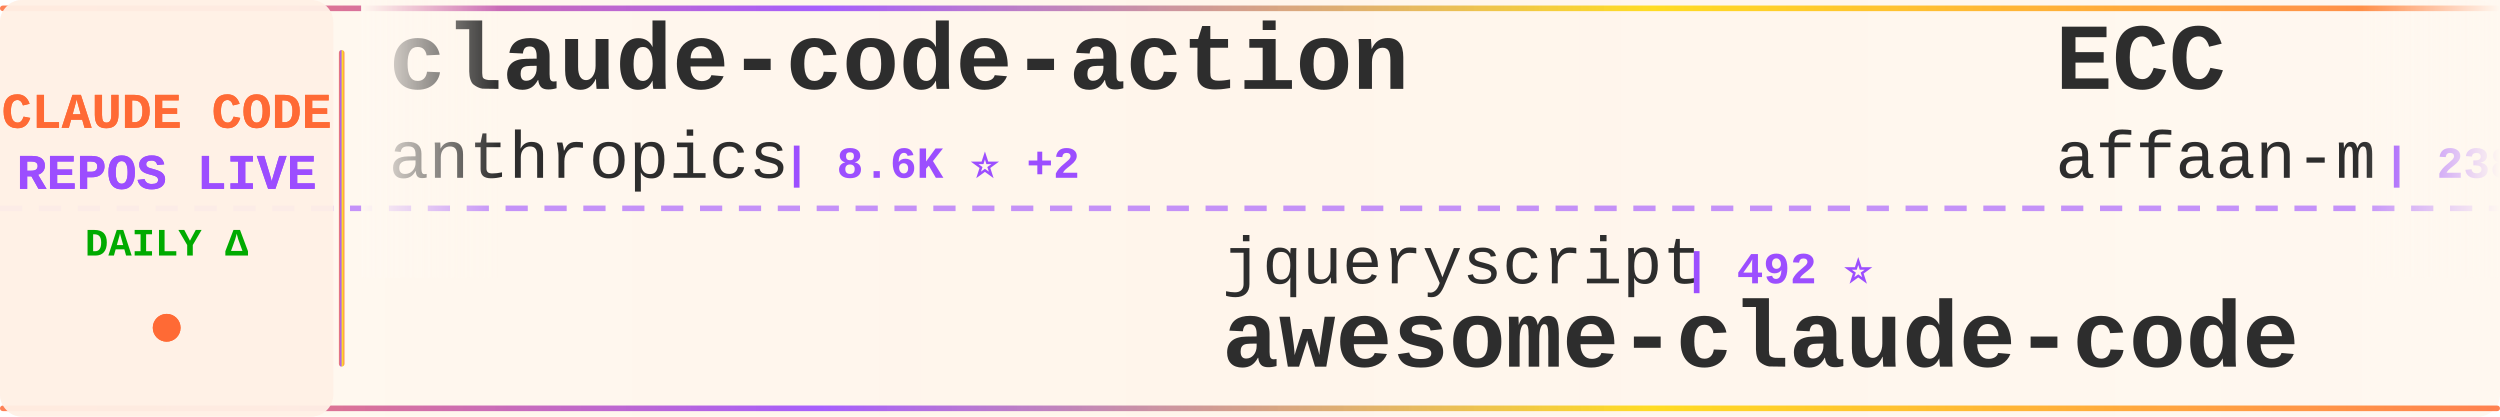
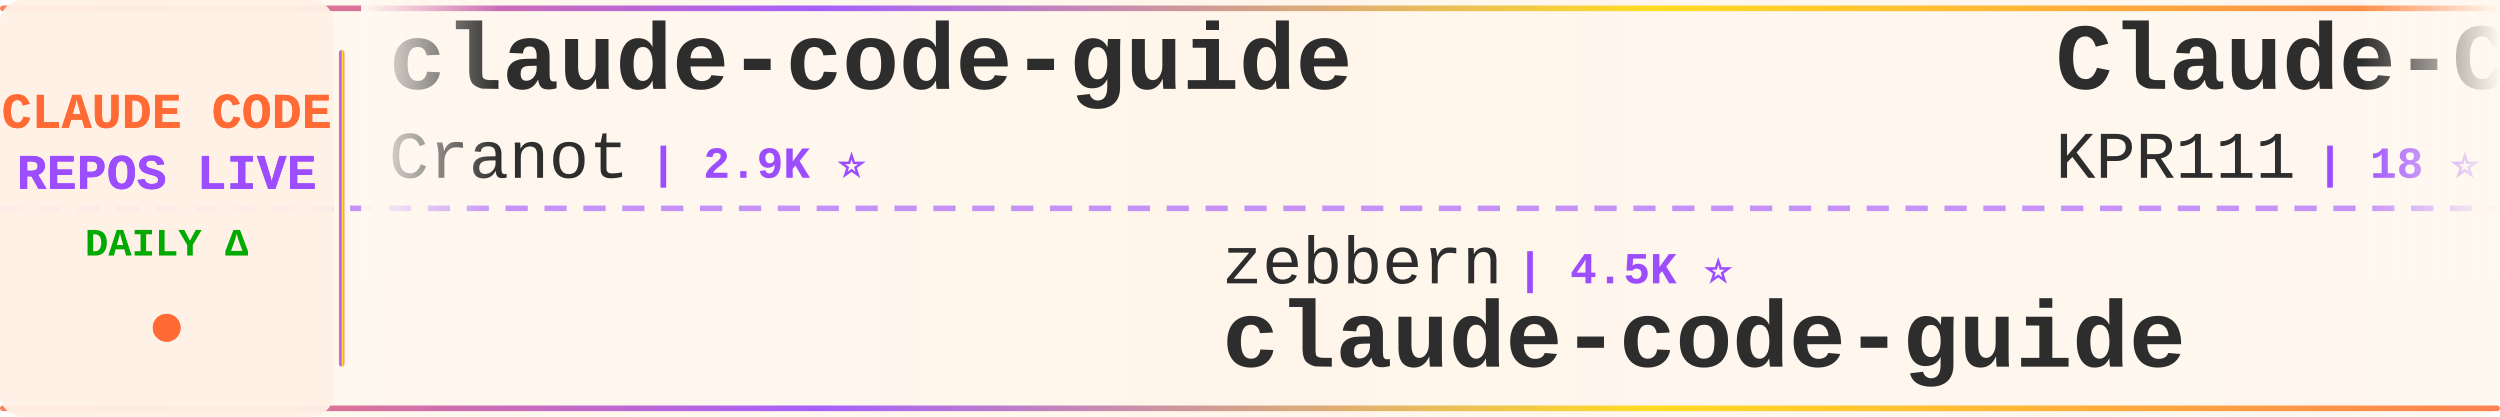
<svg xmlns="http://www.w3.org/2000/svg" width="900" height="150">
  <defs>
    <linearGradient id="tickerBg" x1="0%" y1="0%" x2="100%" y2="0%">
      <stop offset="0%" style="stop-color:#fff8f0;stop-opacity:0.98" />
      <stop offset="50%" style="stop-color:#fff5eb;stop-opacity:1" />
      <stop offset="100%" style="stop-color:#fff8f0;stop-opacity:0.98" />
    </linearGradient>
    <linearGradient id="borderGrad" x1="0%" y1="0%" x2="100%" y2="0%">
      <stop offset="0%" style="stop-color:#FF6B35;stop-opacity:0.85">
        <animate attributeName="stop-opacity" values="0.85;1;0.85" dur="2s" repeatCount="indefinite" />
      </stop>
      <stop offset="33%" style="stop-color:#9C4EFF;stop-opacity:0.9">
        <animate attributeName="stop-opacity" values="0.9;1;0.9" dur="2.2s" repeatCount="indefinite" />
      </stop>
      <stop offset="66%" style="stop-color:#FFD700;stop-opacity:0.85">
        <animate attributeName="stop-opacity" values="0.85;1;0.85" dur="1.8s" repeatCount="indefinite" />
      </stop>
      <stop offset="100%" style="stop-color:#FF6B35;stop-opacity:0.85">
        <animate attributeName="stop-opacity" values="0.85;1;0.85" dur="2s" repeatCount="indefinite" />
      </stop>
    </linearGradient>
    <filter id="textGlow">
      <feGaussianBlur stdDeviation="0.15" result="coloredBlur" />
      <feMerge>
        <feMergeNode in="coloredBlur" />
        <feMergeNode in="SourceGraphic" />
      </feMerge>
    </filter>
    <filter id="metricGlow">
      <feGaussianBlur stdDeviation="0.2" result="coloredBlur" />
      <feMerge>
        <feMergeNode in="coloredBlur" />
        <feMergeNode in="SourceGraphic" />
      </feMerge>
    </filter>
    <linearGradient id="leftFade" x1="0%" y1="0%" x2="100%" y2="0%">
      <stop offset="0%" style="stop-color:#fff8f0;stop-opacity:1" />
      <stop offset="100%" style="stop-color:#fff8f0;stop-opacity:0" />
    </linearGradient>
    <linearGradient id="rightFade" x1="0%" y1="0%" x2="100%" y2="0%">
      <stop offset="0%" style="stop-color:#fff8f0;stop-opacity:0" />
      <stop offset="100%" style="stop-color:#fff8f0;stop-opacity:1" />
    </linearGradient>
  </defs>
  <rect width="900" height="150" fill="url(#tickerBg)" rx="8" />
  <rect x="0" y="2" width="900" height="2" fill="url(#borderGrad)" rx="1" />
  <rect x="0" y="146" width="900" height="2" fill="url(#borderGrad)" rx="1" />
  <line x1="0" y1="75" x2="900" y2="75" stroke="#9C4EFF" stroke-width="2" stroke-dasharray="8 6" opacity="0.6" />
  <rect x="0" y="0" width="120" height="150" fill="#fff0e6" opacity="0.95" rx="8" />
  <text x="60" y="46" font-family="'Courier New', monospace" font-size="18" font-weight="bold" fill="#FF6B35" text-anchor="middle" filter="url(#textGlow)">
    CLAUDE CODE
  </text>
  <text x="60" y="68" font-family="'Courier New', monospace" font-size="18" font-weight="bold" fill="#9C4EFF" text-anchor="middle" filter="url(#textGlow)">
    REPOS LIVE
  </text>
  <text x="60" y="92" font-family="'Courier New', monospace" font-size="14" font-weight="bold" fill="#00aa00" text-anchor="middle">
    DAILY Δ
  </text>
  <circle cx="60" cy="118" r="5" fill="#FF6B35" filter="url(#metricGlow)">
    <animate attributeName="r" values="4;6;4" dur="1.5s" repeatCount="indefinite" />
    <animate attributeName="opacity" values="0.6;1;0.6" dur="1.5s" repeatCount="indefinite" />
  </circle>
  <rect x="122" y="18" width="2" height="114" fill="url(#borderGrad)" rx="1" />
  <clipPath id="tickerClip">
    <rect x="130" y="0" width="770" height="150" />
  </clipPath>
  <g clip-path="url(#tickerClip)">
    <g id="tickerItems">
      <animateTransform attributeName="transform" attributeType="XML" type="translate" from="0 0" to="-3000 0" dur="54s" repeatCount="indefinite" />
      <g transform="translate(0, 0)">
-         <text x="140" y="32" font-family="'Courier New', monospace" font-size="34" font-weight="bold" fill="#2d2d2d">claude-code-action</text>
-         <text x="140" y="64" font-family="'Courier New', monospace" font-size="24" font-weight="normal" fill="#2d2d2d" opacity="1.0">anthropics</text>
-         <text x="282" y="64" font-family="'Courier New', monospace" font-size="16" font-weight="bold" fill="#9C4EFF"> | 8.6K ⭐ +2</text>
+         <text x="140" y="32" font-family="'Courier New', monospace" font-size="34" font-weight="bold" fill="#2d2d2d">claude-code-guide</text>
+         <text x="140" y="64" font-family="'Courier New', monospace" font-size="24" font-weight="normal" fill="#2d2d2d" opacity="1.0">Cranot</text>
+         <text x="234" y="64" font-family="'Courier New', monospace" font-size="16" font-weight="bold" fill="#9C4EFF"> | 2.9K ⭐</text>
      </g>
      <g transform="translate(300, 0)">
-         <text x="140" y="102" font-family="'Courier New', monospace" font-size="24" font-weight="normal" fill="#2d2d2d" opacity="1.0">jqueryscript</text>
-         <text x="306" y="102" font-family="'Courier New', monospace" font-size="16" font-weight="bold" fill="#9C4EFF"> | 492 ⭐</text>
-         <text x="140" y="132" font-family="'Courier New', monospace" font-size="34" font-weight="bold" fill="#2d2d2d">awesome-claude-code</text>
+         <text x="140" y="102" font-family="'Courier New', monospace" font-size="24" font-weight="normal" fill="#2d2d2d" opacity="1.0">zebbern</text>
+         <text x="246" y="102" font-family="'Courier New', monospace" font-size="16" font-weight="bold" fill="#9C4EFF"> | 4.5K ⭐</text>
+         <text x="140" y="132" font-family="'Courier New', monospace" font-size="34" font-weight="bold" fill="#2d2d2d">claude-code-guide</text>
      </g>
      <g transform="translate(600, 0)">
-         <text x="140" y="32" font-family="'Courier New', monospace" font-size="34" font-weight="bold" fill="#2d2d2d">ECC</text>
-         <text x="140" y="64" font-family="'Courier New', monospace" font-size="24" font-weight="normal" fill="#2d2d2d" opacity="1.0">affaan-m</text>
-         <text x="258" y="64" font-family="'Courier New', monospace" font-size="16" font-weight="bold" fill="#9C4EFF"> | 238.8K ⭐ +32</text>
+         <text x="140" y="32" font-family="'Courier New', monospace" font-size="34" font-weight="bold" fill="#2d2d2d">Claude-Code</text>
+         <text x="140" y="64" font-family="'Courier New', monospace" font-size="24" font-weight="normal" fill="#2d2d2d" opacity="1.0">KPR111</text>
+         <text x="234" y="64" font-family="'Courier New', monospace" font-size="16" font-weight="bold" fill="#9C4EFF"> | 18 ⭐</text>
      </g>
      <g transform="translate(900, 0)">
-         <text x="140" y="102" font-family="'Courier New', monospace" font-size="24" font-weight="normal" fill="#2d2d2d" opacity="1.0">JrCx7scC</text>
-         <text x="258" y="102" font-family="'Courier New', monospace" font-size="16" font-weight="bold" fill="#9C4EFF"> | 373 ⭐</text>
-         <text x="140" y="132" font-family="'Courier New', monospace" font-size="34" font-weight="bold" fill="#2d2d2d">claude-code-source</text>
+         <text x="140" y="102" font-family="'Courier New', monospace" font-size="24" font-weight="normal" fill="#2d2d2d" opacity="1.0">repowise-dev</text>
+         <text x="306" y="102" font-family="'Courier New', monospace" font-size="16" font-weight="bold" fill="#9C4EFF"> | 1.2K ⭐</text>
+         <text x="140" y="132" font-family="'Courier New', monospace" font-size="34" font-weight="bold" fill="#2d2d2d">claude-code-prompts</text>
      </g>
      <g transform="translate(1200, 0)">
-         <text x="140" y="32" font-family="'Courier New', monospace" font-size="34" font-weight="bold" fill="#2d2d2d">claude-code-infrastructu...</text>
-         <text x="140" y="64" font-family="'Courier New', monospace" font-size="24" font-weight="normal" fill="#2d2d2d" opacity="1.0">diet103</text>
-         <text x="246" y="64" font-family="'Courier New', monospace" font-size="16" font-weight="bold" fill="#9C4EFF"> | 10.0K ⭐ +1</text>
+         <text x="140" y="32" font-family="'Courier New', monospace" font-size="34" font-weight="bold" fill="#2d2d2d">system_prompts_leaks</text>
+         <text x="140" y="64" font-family="'Courier New', monospace" font-size="24" font-weight="normal" fill="#2d2d2d" opacity="1.0">asgeirtj</text>
+         <text x="258" y="64" font-family="'Courier New', monospace" font-size="16" font-weight="bold" fill="#9C4EFF"> | 62.6K ⭐ +5</text>
      </g>
      <g transform="translate(1500, 0)">
-         <text x="140" y="102" font-family="'Courier New', monospace" font-size="24" font-weight="normal" fill="#2d2d2d" opacity="1.0">krusemediallc</text>
-         <text x="318" y="102" font-family="'Courier New', monospace" font-size="16" font-weight="bold" fill="#9C4EFF"> | 1.1K ⭐ +1</text>
-         <text x="140" y="132" font-family="'Courier New', monospace" font-size="34" font-weight="bold" fill="#2d2d2d">arcads-claude-code</text>
+         <text x="140" y="102" font-family="'Courier New', monospace" font-size="24" font-weight="normal" fill="#2d2d2d" opacity="1.0">edmund-io</text>
+         <text x="270" y="102" font-family="'Courier New', monospace" font-size="16" font-weight="bold" fill="#9C4EFF"> | 1.5K ⭐</text>
+         <text x="140" y="132" font-family="'Courier New', monospace" font-size="34" font-weight="bold" fill="#2d2d2d">edmunds-claude-code</text>
      </g>
      <g transform="translate(1800, 0)">
-         <text x="140" y="32" font-family="'Courier New', monospace" font-size="34" font-weight="bold" fill="#2d2d2d">claude-code-proxy</text>
-         <text x="140" y="64" font-family="'Courier New', monospace" font-size="24" font-weight="normal" fill="#2d2d2d" opacity="1.0">1rgs</text>
-         <text x="210" y="64" font-family="'Courier New', monospace" font-size="16" font-weight="bold" fill="#9C4EFF"> | 3.7K ⭐ +1</text>
+         <text x="140" y="32" font-family="'Courier New', monospace" font-size="34" font-weight="bold" fill="#2d2d2d">ralph-claude-code</text>
+         <text x="140" y="64" font-family="'Courier New', monospace" font-size="24" font-weight="normal" fill="#2d2d2d" opacity="1.0">frankbria</text>
+         <text x="270" y="64" font-family="'Courier New', monospace" font-size="16" font-weight="bold" fill="#9C4EFF"> | 9.6K ⭐</text>
      </g>
      <g transform="translate(2100, 0)">
-         <text x="140" y="102" font-family="'Courier New', monospace" font-size="24" font-weight="normal" fill="#2d2d2d" opacity="1.0">huangserva</text>
-         <text x="282" y="102" font-family="'Courier New', monospace" font-size="16" font-weight="bold" fill="#9C4EFF"> | 622 ⭐</text>
-         <text x="140" y="132" font-family="'Courier New', monospace" font-size="34" font-weight="bold" fill="#2d2d2d">claude-code-cli</text>
+         <text x="140" y="102" font-family="'Courier New', monospace" font-size="24" font-weight="normal" fill="#2d2d2d" opacity="1.0">FlorianBruniaux</text>
+         <text x="342" y="102" font-family="'Courier New', monospace" font-size="16" font-weight="bold" fill="#9C4EFF"> | 5.7K ⭐</text>
+         <text x="140" y="132" font-family="'Courier New', monospace" font-size="34" font-weight="bold" fill="#2d2d2d">claude-code-ultimate-gui...</text>
      </g>
      <g transform="translate(2400, 0)">
-         <text x="140" y="32" font-family="'Courier New', monospace" font-size="34" font-weight="bold" fill="#2d2d2d">claude-code-source-build</text>
-         <text x="140" y="64" font-family="'Courier New', monospace" font-size="24" font-weight="normal" fill="#2d2d2d" opacity="1.0">andrew-kramer-inno</text>
-         <text x="378" y="64" font-family="'Courier New', monospace" font-size="16" font-weight="bold" fill="#9C4EFF"> | 593 ⭐</text>
+         <text x="140" y="32" font-family="'Courier New', monospace" font-size="34" font-weight="bold" fill="#2d2d2d">Open-ClaudeCode</text>
+         <text x="140" y="64" font-family="'Courier New', monospace" font-size="24" font-weight="normal" fill="#2d2d2d" opacity="1.0">LING71671</text>
+         <text x="270" y="64" font-family="'Courier New', monospace" font-size="16" font-weight="bold" fill="#9C4EFF"> | 934 ⭐</text>
      </g>
      <g transform="translate(2700, 0)">
-         <text x="140" y="102" font-family="'Courier New', monospace" font-size="24" font-weight="normal" fill="#2d2d2d" opacity="1.0">Pimzino</text>
-         <text x="246" y="102" font-family="'Courier New', monospace" font-size="16" font-weight="bold" fill="#9C4EFF"> | 3.8K ⭐ +2</text>
-         <text x="140" y="132" font-family="'Courier New', monospace" font-size="34" font-weight="bold" fill="#2d2d2d">claude-code-spec-workflo...</text>
+         <text x="140" y="102" font-family="'Courier New', monospace" font-size="24" font-weight="normal" fill="#2d2d2d" opacity="1.0">alirezarezvani</text>
+         <text x="330" y="102" font-family="'Courier New', monospace" font-size="16" font-weight="bold" fill="#9C4EFF"> | 24.1K ⭐ +2</text>
+         <text x="140" y="132" font-family="'Courier New', monospace" font-size="34" font-weight="bold" fill="#2d2d2d">claude-skills</text>
      </g>
      <g transform="translate(3000, 0)">
-         <text x="140" y="32" font-family="'Courier New', monospace" font-size="34" font-weight="bold" fill="#2d2d2d">claude-code-action</text>
-         <text x="140" y="64" font-family="'Courier New', monospace" font-size="24" font-weight="normal" fill="#2d2d2d" opacity="1.0">anthropics</text>
-         <text x="282" y="64" font-family="'Courier New', monospace" font-size="16" font-weight="bold" fill="#9C4EFF"> | 8.6K ⭐ +2</text>
+         <text x="140" y="32" font-family="'Courier New', monospace" font-size="34" font-weight="bold" fill="#2d2d2d">claude-code-guide</text>
+         <text x="140" y="64" font-family="'Courier New', monospace" font-size="24" font-weight="normal" fill="#2d2d2d" opacity="1.0">Cranot</text>
+         <text x="234" y="64" font-family="'Courier New', monospace" font-size="16" font-weight="bold" fill="#9C4EFF"> | 2.9K ⭐</text>
      </g>
      <g transform="translate(3300, 0)">
-         <text x="140" y="102" font-family="'Courier New', monospace" font-size="24" font-weight="normal" fill="#2d2d2d" opacity="1.0">jqueryscript</text>
-         <text x="306" y="102" font-family="'Courier New', monospace" font-size="16" font-weight="bold" fill="#9C4EFF"> | 492 ⭐</text>
-         <text x="140" y="132" font-family="'Courier New', monospace" font-size="34" font-weight="bold" fill="#2d2d2d">awesome-claude-code</text>
+         <text x="140" y="102" font-family="'Courier New', monospace" font-size="24" font-weight="normal" fill="#2d2d2d" opacity="1.0">zebbern</text>
+         <text x="246" y="102" font-family="'Courier New', monospace" font-size="16" font-weight="bold" fill="#9C4EFF"> | 4.5K ⭐</text>
+         <text x="140" y="132" font-family="'Courier New', monospace" font-size="34" font-weight="bold" fill="#2d2d2d">claude-code-guide</text>
      </g>
      <g transform="translate(3600, 0)">
-         <text x="140" y="32" font-family="'Courier New', monospace" font-size="34" font-weight="bold" fill="#2d2d2d">ECC</text>
-         <text x="140" y="64" font-family="'Courier New', monospace" font-size="24" font-weight="normal" fill="#2d2d2d" opacity="1.0">affaan-m</text>
-         <text x="258" y="64" font-family="'Courier New', monospace" font-size="16" font-weight="bold" fill="#9C4EFF"> | 238.8K ⭐ +32</text>
+         <text x="140" y="32" font-family="'Courier New', monospace" font-size="34" font-weight="bold" fill="#2d2d2d">Claude-Code</text>
+         <text x="140" y="64" font-family="'Courier New', monospace" font-size="24" font-weight="normal" fill="#2d2d2d" opacity="1.0">KPR111</text>
+         <text x="234" y="64" font-family="'Courier New', monospace" font-size="16" font-weight="bold" fill="#9C4EFF"> | 18 ⭐</text>
      </g>
      <g transform="translate(3900, 0)">
-         <text x="140" y="102" font-family="'Courier New', monospace" font-size="24" font-weight="normal" fill="#2d2d2d" opacity="1.0">JrCx7scC</text>
-         <text x="258" y="102" font-family="'Courier New', monospace" font-size="16" font-weight="bold" fill="#9C4EFF"> | 373 ⭐</text>
-         <text x="140" y="132" font-family="'Courier New', monospace" font-size="34" font-weight="bold" fill="#2d2d2d">claude-code-source</text>
+         <text x="140" y="102" font-family="'Courier New', monospace" font-size="24" font-weight="normal" fill="#2d2d2d" opacity="1.0">repowise-dev</text>
+         <text x="306" y="102" font-family="'Courier New', monospace" font-size="16" font-weight="bold" fill="#9C4EFF"> | 1.2K ⭐</text>
+         <text x="140" y="132" font-family="'Courier New', monospace" font-size="34" font-weight="bold" fill="#2d2d2d">claude-code-prompts</text>
      </g>
    </g>
  </g>
  <rect x="130" y="0" width="50" height="100" fill="url(#leftFade)" />
  <rect x="850" y="0" width="50" height="100" fill="url(#rightFade)" />
</svg>
